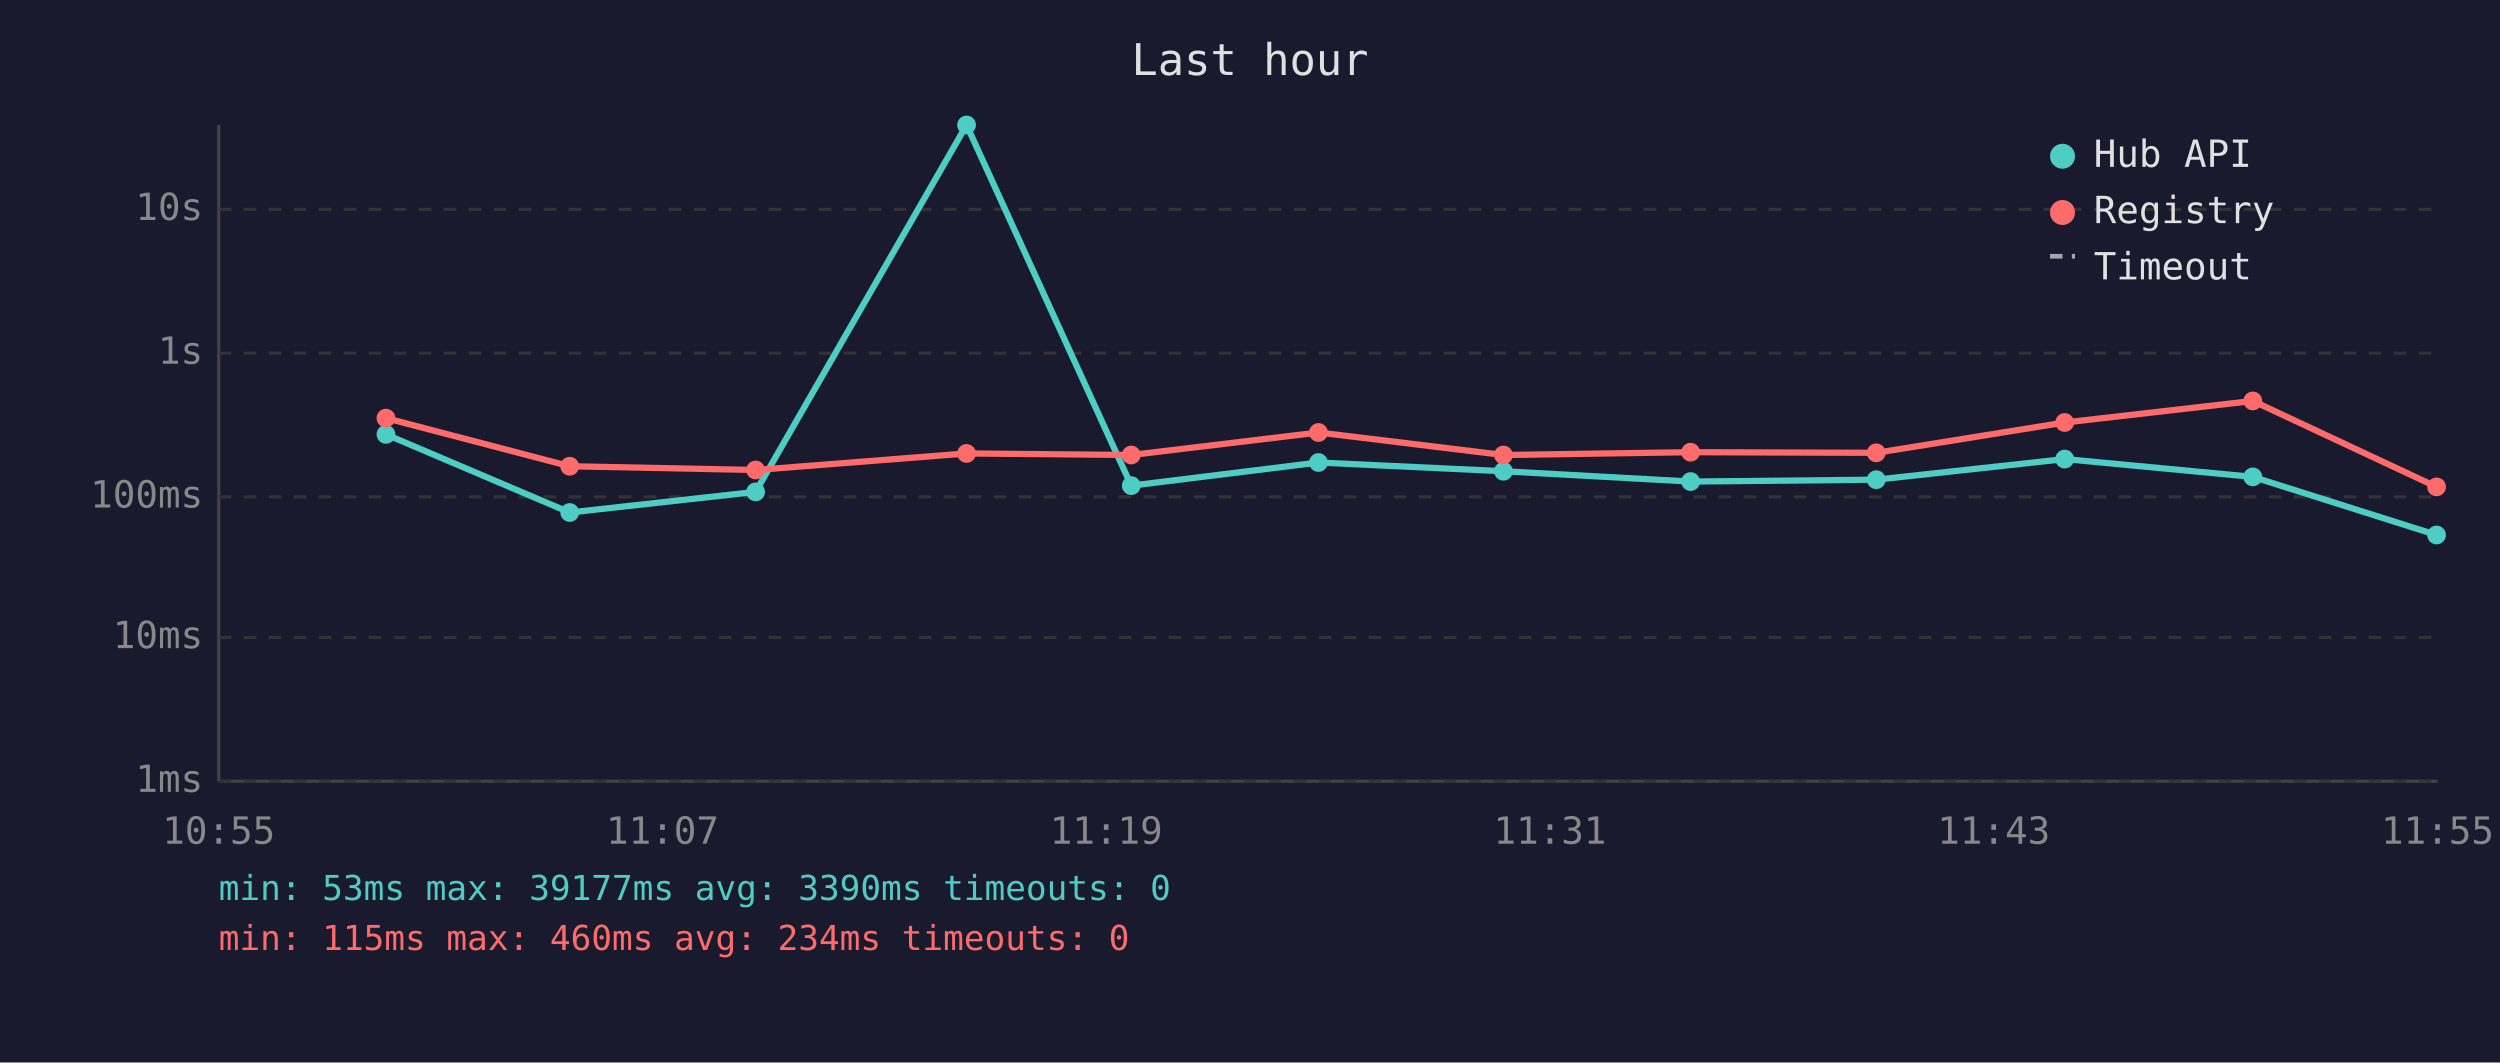
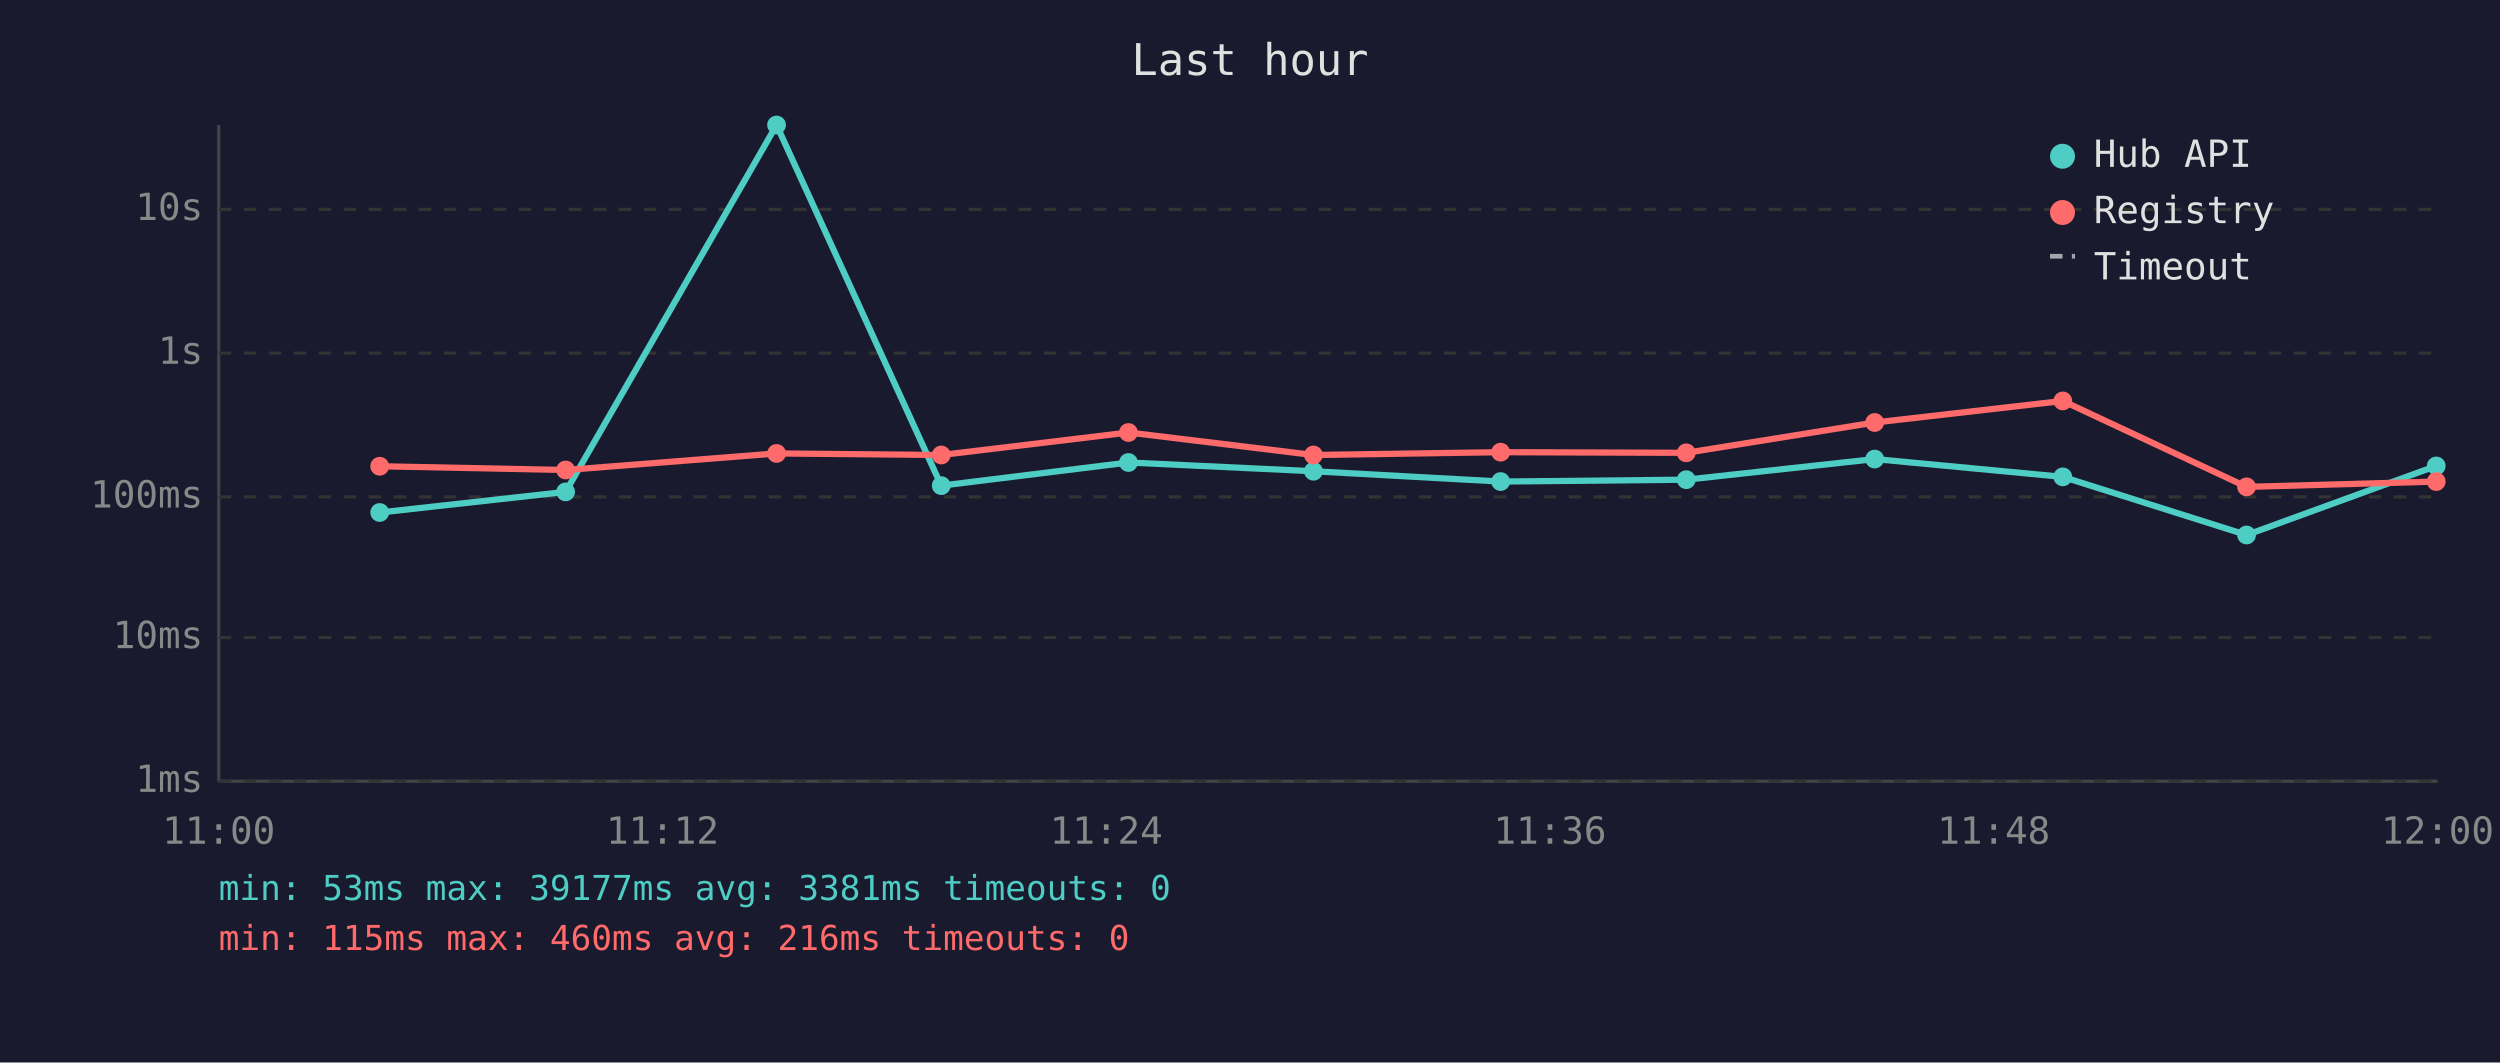
<svg xmlns="http://www.w3.org/2000/svg" viewBox="0 0 800 340" font-family="monospace" font-size="12">
  <rect width="800" height="340" fill="#1a1a2e" />
  <text x="400" y="24" fill="#e0e0e0" font-size="14" text-anchor="middle">Last hour</text>
  <line x1="70" y1="40" x2="70" y2="250" stroke="#444" stroke-width="1" />
  <line x1="70" y1="250" x2="780" y2="250" stroke="#444" stroke-width="1" />
  <line x1="70" y1="250" x2="780" y2="250" stroke="#333" stroke-width="1" stroke-dasharray="4" />
  <text x="65" y="250" fill="#888" text-anchor="end" dominant-baseline="middle">1ms</text>
  <line x1="70" y1="204" x2="780" y2="204" stroke="#333" stroke-width="1" stroke-dasharray="4" />
  <text x="65" y="204" fill="#888" text-anchor="end" dominant-baseline="middle">10ms</text>
  <line x1="70" y1="159" x2="780" y2="159" stroke="#333" stroke-width="1" stroke-dasharray="4" />
  <text x="65" y="159" fill="#888" text-anchor="end" dominant-baseline="middle">100ms</text>
  <line x1="70" y1="113" x2="780" y2="113" stroke="#333" stroke-width="1" stroke-dasharray="4" />
  <text x="65" y="113" fill="#888" text-anchor="end" dominant-baseline="middle">1s</text>
  <line x1="70" y1="67" x2="780" y2="67" stroke="#333" stroke-width="1" stroke-dasharray="4" />
  <text x="65" y="67" fill="#888" text-anchor="end" dominant-baseline="middle">10s</text>
-   <text x="70" y="270" fill="#888" text-anchor="middle">10:55</text>
-   <text x="212" y="270" fill="#888" text-anchor="middle">11:07</text>
-   <text x="354" y="270" fill="#888" text-anchor="middle">11:19</text>
-   <text x="496" y="270" fill="#888" text-anchor="middle">11:31</text>
-   <text x="638" y="270" fill="#888" text-anchor="middle">11:43</text>
-   <text x="780" y="270" fill="#888" text-anchor="middle">11:55</text>
-   <polyline points="123.5,139.0 182.3,164.0 241.8,157.4 309.3,40.0 362.0,155.4 421.9,148.0 481.1,150.8 541.0,154.1 600.4,153.5 660.7,146.9 720.9,152.6 779.7,171.2" fill="none" stroke="#4ecdc4" stroke-width="2" opacity="1" />
-   <circle cx="123.5" cy="139.0" r="3" fill="#4ecdc4" />
-   <circle cx="182.3" cy="164.0" r="3" fill="#4ecdc4" />
-   <circle cx="241.8" cy="157.4" r="3" fill="#4ecdc4" />
-   <circle cx="309.3" cy="40.0" r="3" fill="#4ecdc4" />
-   <circle cx="362.0" cy="155.4" r="3" fill="#4ecdc4" />
-   <circle cx="421.9" cy="148.0" r="3" fill="#4ecdc4" />
-   <circle cx="481.1" cy="150.8" r="3" fill="#4ecdc4" />
-   <circle cx="541.0" cy="154.1" r="3" fill="#4ecdc4" />
-   <circle cx="600.4" cy="153.5" r="3" fill="#4ecdc4" />
-   <circle cx="660.7" cy="146.9" r="3" fill="#4ecdc4" />
-   <circle cx="720.9" cy="152.6" r="3" fill="#4ecdc4" />
-   <circle cx="779.7" cy="171.2" r="3" fill="#4ecdc4" />
-   <polyline points="123.5,133.8 182.3,149.2 241.8,150.4 309.3,145.1 362.0,145.6 421.9,138.4 481.1,145.6 541.0,144.7 600.4,144.9 660.7,135.2 720.9,128.3 779.7,155.8" fill="none" stroke="#ff6b6b" stroke-width="2" opacity="1" />
-   <circle cx="123.5" cy="133.8" r="3" fill="#ff6b6b" />
-   <circle cx="182.3" cy="149.2" r="3" fill="#ff6b6b" />
-   <circle cx="241.8" cy="150.4" r="3" fill="#ff6b6b" />
-   <circle cx="309.3" cy="145.1" r="3" fill="#ff6b6b" />
-   <circle cx="362.0" cy="145.6" r="3" fill="#ff6b6b" />
-   <circle cx="421.9" cy="138.4" r="3" fill="#ff6b6b" />
-   <circle cx="481.1" cy="145.6" r="3" fill="#ff6b6b" />
-   <circle cx="541.0" cy="144.7" r="3" fill="#ff6b6b" />
-   <circle cx="600.4" cy="144.9" r="3" fill="#ff6b6b" />
-   <circle cx="660.7" cy="135.2" r="3" fill="#ff6b6b" />
-   <circle cx="720.9" cy="128.3" r="3" fill="#ff6b6b" />
-   <circle cx="779.7" cy="155.8" r="3" fill="#ff6b6b" />
+   <text x="70" y="270" fill="#888" text-anchor="middle">11:00</text>
+   <text x="212" y="270" fill="#888" text-anchor="middle">11:12</text>
+   <text x="354" y="270" fill="#888" text-anchor="middle">11:24</text>
+   <text x="496" y="270" fill="#888" text-anchor="middle">11:36</text>
+   <text x="638" y="270" fill="#888" text-anchor="middle">11:48</text>
+   <text x="780" y="270" fill="#888" text-anchor="middle">12:00</text>
+   <polyline points="121.5,164.0 181.0,157.4 248.5,40.0 301.2,155.4 361.1,148.0 420.3,150.8 480.2,154.1 539.6,153.5 599.9,146.9 660.1,152.6 718.9,171.2 779.6,149.1" fill="none" stroke="#4ecdc4" stroke-width="2" opacity="1" />
+   <circle cx="121.5" cy="164.0" r="3" fill="#4ecdc4" />
+   <circle cx="181.0" cy="157.4" r="3" fill="#4ecdc4" />
+   <circle cx="248.5" cy="40.0" r="3" fill="#4ecdc4" />
+   <circle cx="301.2" cy="155.4" r="3" fill="#4ecdc4" />
+   <circle cx="361.1" cy="148.0" r="3" fill="#4ecdc4" />
+   <circle cx="420.3" cy="150.8" r="3" fill="#4ecdc4" />
+   <circle cx="480.2" cy="154.1" r="3" fill="#4ecdc4" />
+   <circle cx="539.6" cy="153.5" r="3" fill="#4ecdc4" />
+   <circle cx="599.9" cy="146.9" r="3" fill="#4ecdc4" />
+   <circle cx="660.1" cy="152.6" r="3" fill="#4ecdc4" />
+   <circle cx="718.9" cy="171.2" r="3" fill="#4ecdc4" />
+   <circle cx="779.6" cy="149.1" r="3" fill="#4ecdc4" />
+   <polyline points="121.5,149.2 181.0,150.4 248.5,145.1 301.2,145.6 361.1,138.4 420.3,145.6 480.2,144.7 539.6,144.9 599.9,135.2 660.1,128.3 718.9,155.8 779.6,154.1" fill="none" stroke="#ff6b6b" stroke-width="2" opacity="1" />
+   <circle cx="121.5" cy="149.2" r="3" fill="#ff6b6b" />
+   <circle cx="181.0" cy="150.4" r="3" fill="#ff6b6b" />
+   <circle cx="248.5" cy="145.1" r="3" fill="#ff6b6b" />
+   <circle cx="301.2" cy="145.6" r="3" fill="#ff6b6b" />
+   <circle cx="361.1" cy="138.4" r="3" fill="#ff6b6b" />
+   <circle cx="420.3" cy="145.6" r="3" fill="#ff6b6b" />
+   <circle cx="480.2" cy="144.7" r="3" fill="#ff6b6b" />
+   <circle cx="539.6" cy="144.9" r="3" fill="#ff6b6b" />
+   <circle cx="599.9" cy="135.2" r="3" fill="#ff6b6b" />
+   <circle cx="660.1" cy="128.3" r="3" fill="#ff6b6b" />
+   <circle cx="718.9" cy="155.8" r="3" fill="#ff6b6b" />
+   <circle cx="779.6" cy="154.1" r="3" fill="#ff6b6b" />
  <circle cx="660" cy="50" r="4" fill="#4ecdc4" />
  <text x="670" y="50" fill="#e0e0e0" dominant-baseline="middle">Hub API</text>
  <circle cx="660" cy="68" r="4" fill="#ff6b6b" />
  <text x="670" y="68" fill="#e0e0e0" dominant-baseline="middle">Registry</text>
  <line x1="656" y1="82" x2="664" y2="82" stroke="#e0e0e0" stroke-width="1.5" stroke-dasharray="4,3" opacity="0.7" />
  <text x="670" y="86" fill="#e0e0e0" dominant-baseline="middle">Timeout</text>
-   <text x="70" y="288" fill="#4ecdc4" font-size="11">min: 53ms  max: 39177ms  avg: 3390ms  timeouts: 0</text>
-   <text x="70" y="304" fill="#ff6b6b" font-size="11">min: 115ms  max: 460ms  avg: 234ms  timeouts: 0</text>
+   <text x="70" y="288" fill="#4ecdc4" font-size="11">min: 53ms  max: 39177ms  avg: 3381ms  timeouts: 0</text>
+   <text x="70" y="304" fill="#ff6b6b" font-size="11">min: 115ms  max: 460ms  avg: 216ms  timeouts: 0</text>
</svg>
